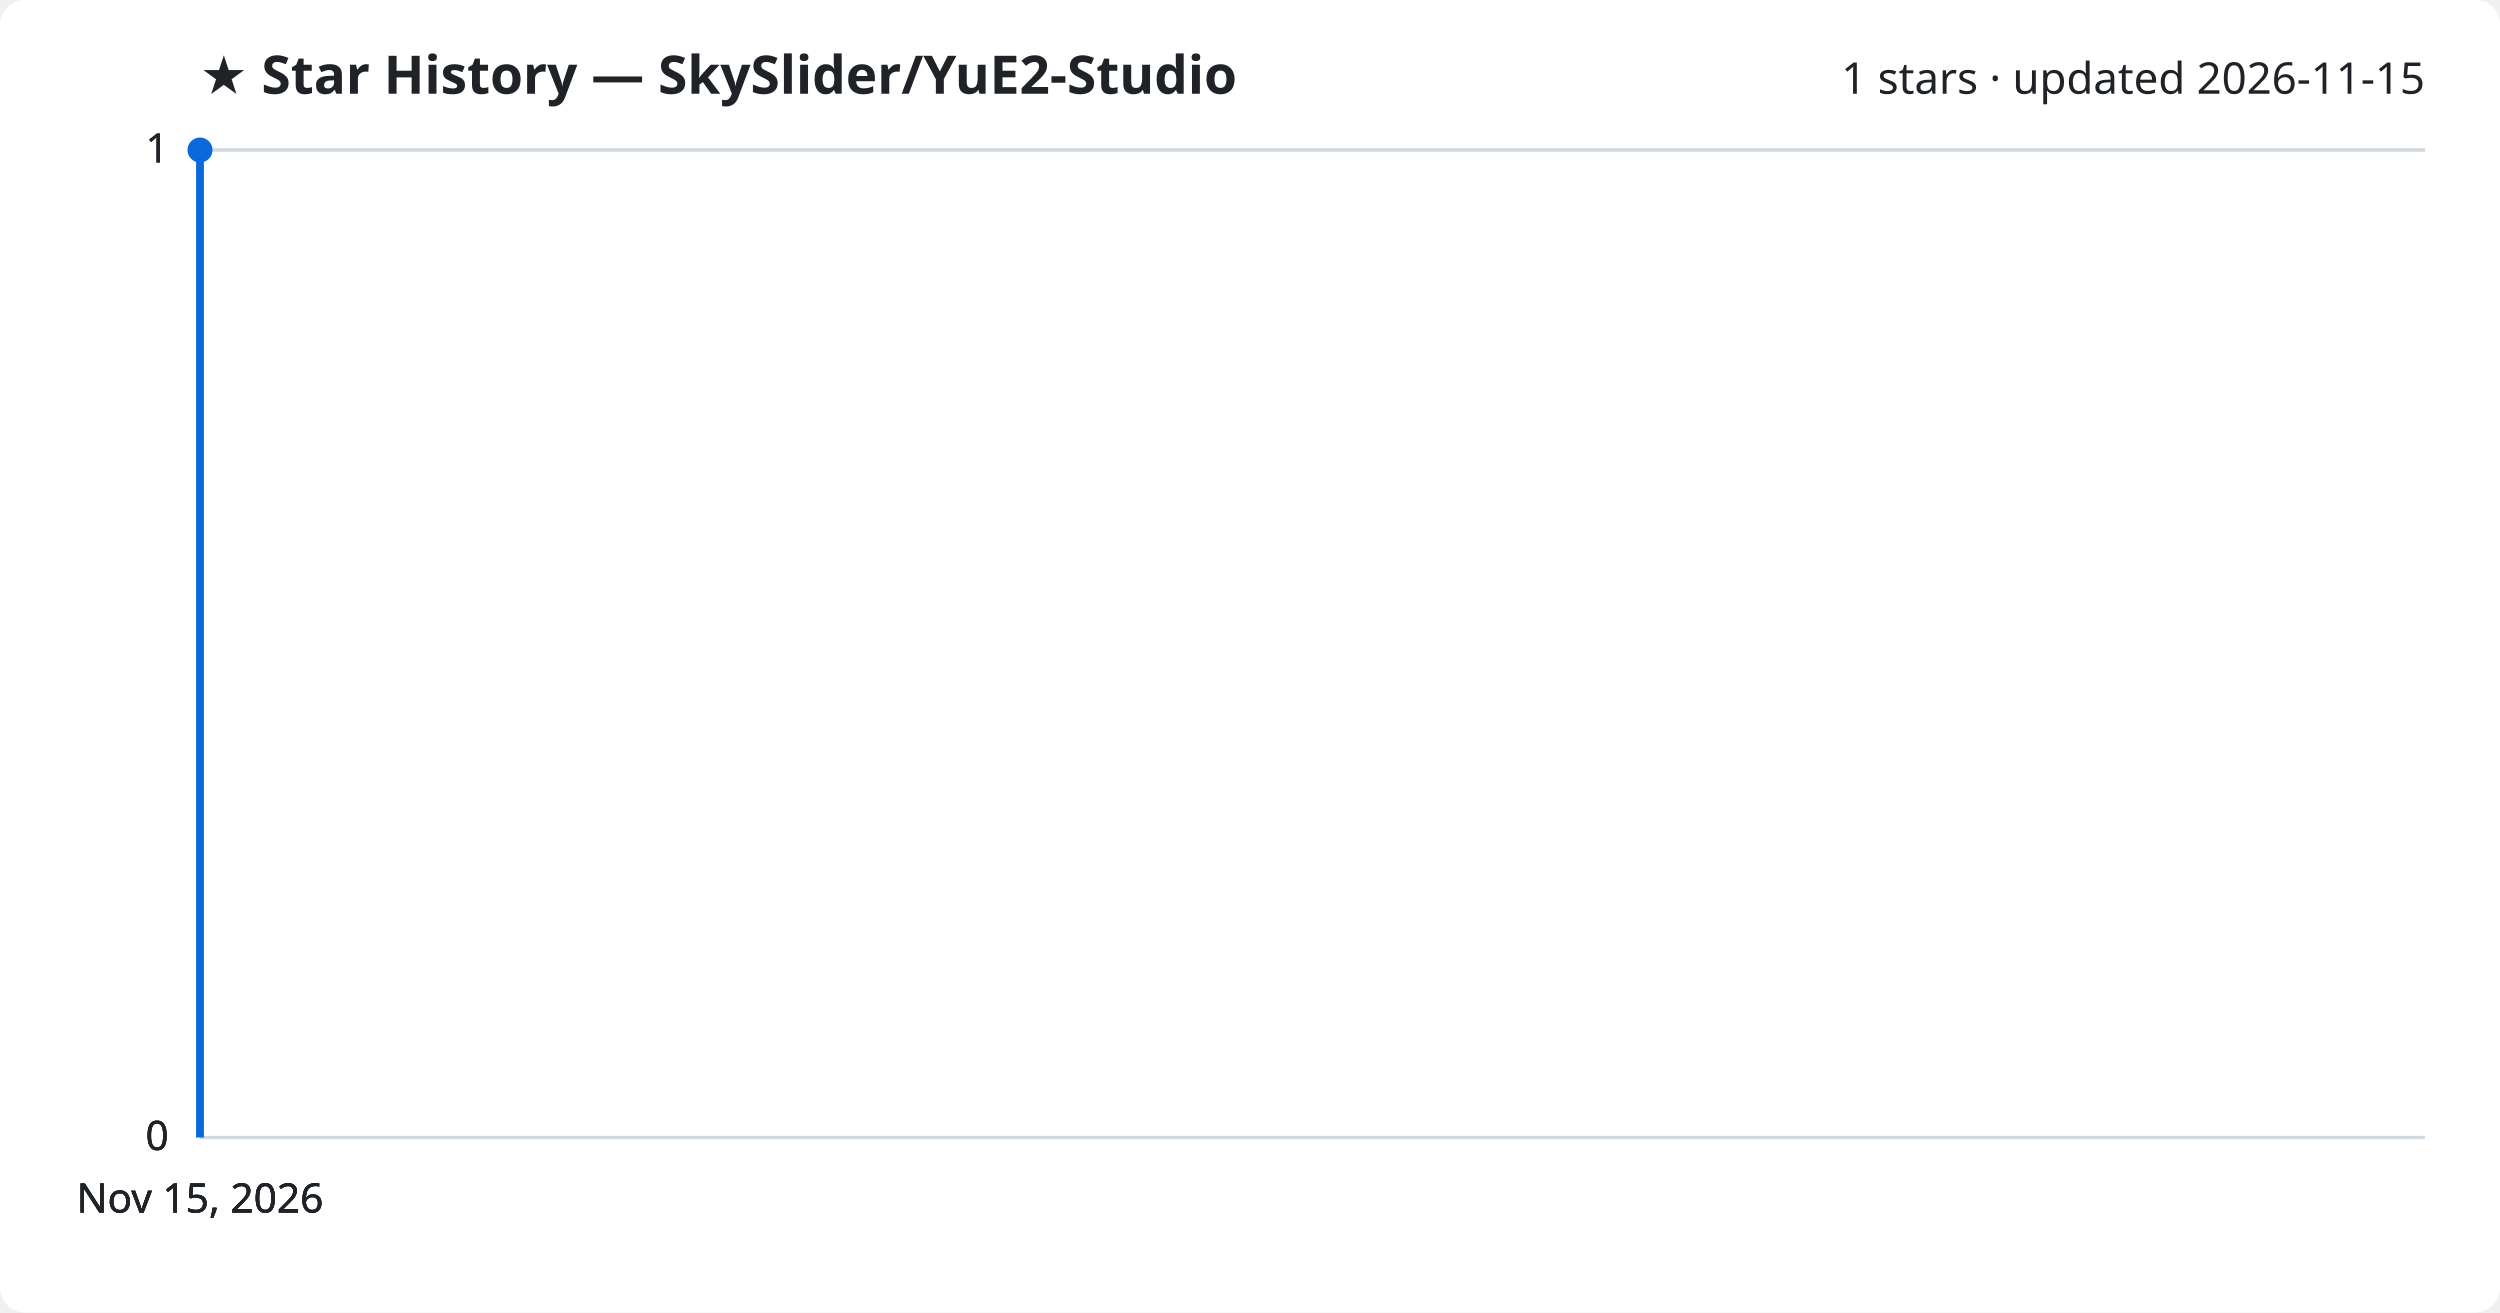
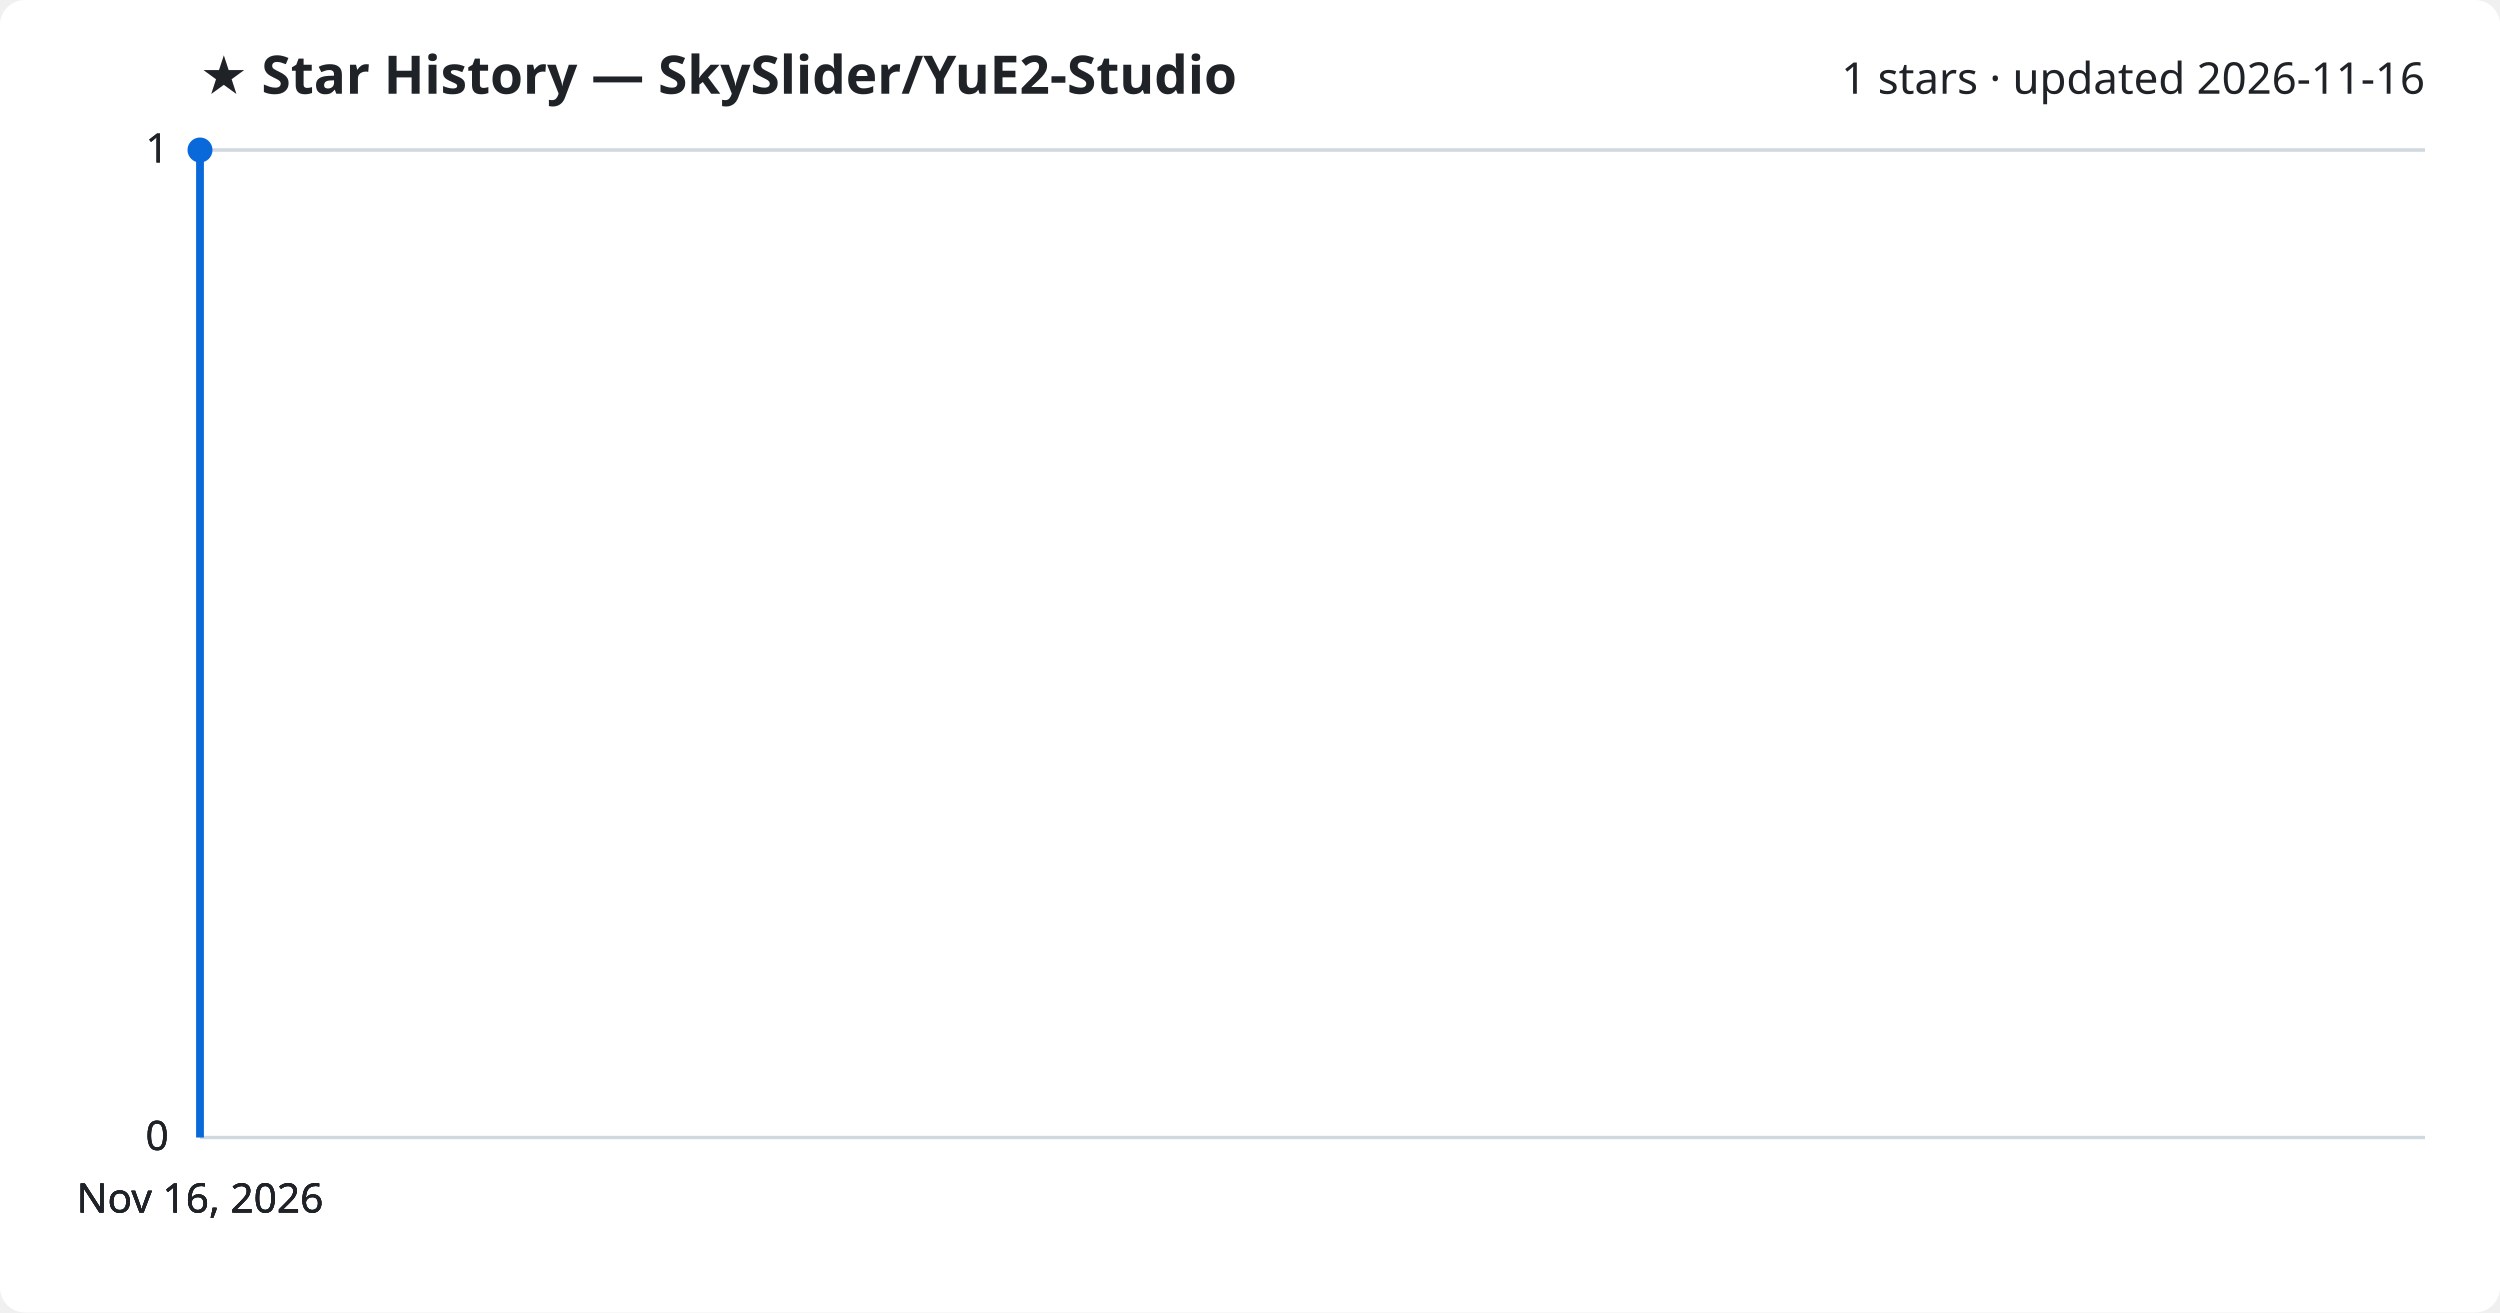
<svg xmlns="http://www.w3.org/2000/svg" viewBox="0 0 800 420" font-family="Segoe UI, sans-serif">
  <rect width="800" height="420" fill="#ffffff" rx="8" />
  <text x="64" y="30" fill="#1f2328" font-size="17" font-weight="700">★ Star History — SkySlider/YuE2-Studio</text>
-   <text x="776" y="30" fill="#1f2328" font-size="14" text-anchor="end">1 stars · updated 2026-11-15</text>
+   <text x="776" y="30" fill="#1f2328" font-size="14" text-anchor="end">1 stars · updated 2026-11-16</text>
  <line x1="64" y1="364.0" x2="776" y2="364.0" stroke="#d1d9e0" stroke-width="1" />
  <text x="54" y="368.0" fill="#1f2328" font-size="13" text-anchor="end">0</text>
  <line x1="64" y1="364.0" x2="776" y2="364.0" stroke="#d1d9e0" stroke-width="1" />
  <text x="54" y="368.0" fill="#1f2328" font-size="13" text-anchor="end">0</text>
  <line x1="64" y1="364.0" x2="776" y2="364.0" stroke="#d1d9e0" stroke-width="1" />
  <text x="54" y="368.0" fill="#1f2328" font-size="13" text-anchor="end">0</text>
  <line x1="64" y1="48.0" x2="776" y2="48.0" stroke="#d1d9e0" stroke-width="1" />
  <text x="54" y="52.0" fill="#1f2328" font-size="13" text-anchor="end">1</text>
  <line x1="64" y1="48.0" x2="776" y2="48.0" stroke="#d1d9e0" stroke-width="1" />
  <text x="54" y="52.0" fill="#1f2328" font-size="13" text-anchor="end">1</text>
  <path d="M64.0,364.0 L64.0,48.0 L64.0,48.0" fill="none" stroke="#0969da" stroke-width="2.5" stroke-linejoin="round" />
  <circle cx="64.0" cy="48.0" r="4" fill="#0969da" />
-   <text x="64.0" y="388" fill="#1f2328" font-size="13" text-anchor="middle">Nov 15, 2026</text>
-   <text x="64.0" y="388" fill="#1f2328" font-size="13" text-anchor="middle">Nov 15, 2026</text>
-   <text x="64.0" y="388" fill="#1f2328" font-size="13" text-anchor="middle">Nov 15, 2026</text>
-   <text x="64.0" y="388" fill="#1f2328" font-size="13" text-anchor="middle">Nov 15, 2026</text>
+   <text x="64.0" y="388" fill="#1f2328" font-size="13" text-anchor="middle">Nov 16, 2026</text>
+   <text x="64.0" y="388" fill="#1f2328" font-size="13" text-anchor="middle">Nov 16, 2026</text>
+   <text x="64.0" y="388" fill="#1f2328" font-size="13" text-anchor="middle">Nov 16, 2026</text>
+   <text x="64.0" y="388" fill="#1f2328" font-size="13" text-anchor="middle">Nov 16, 2026</text>
</svg>
